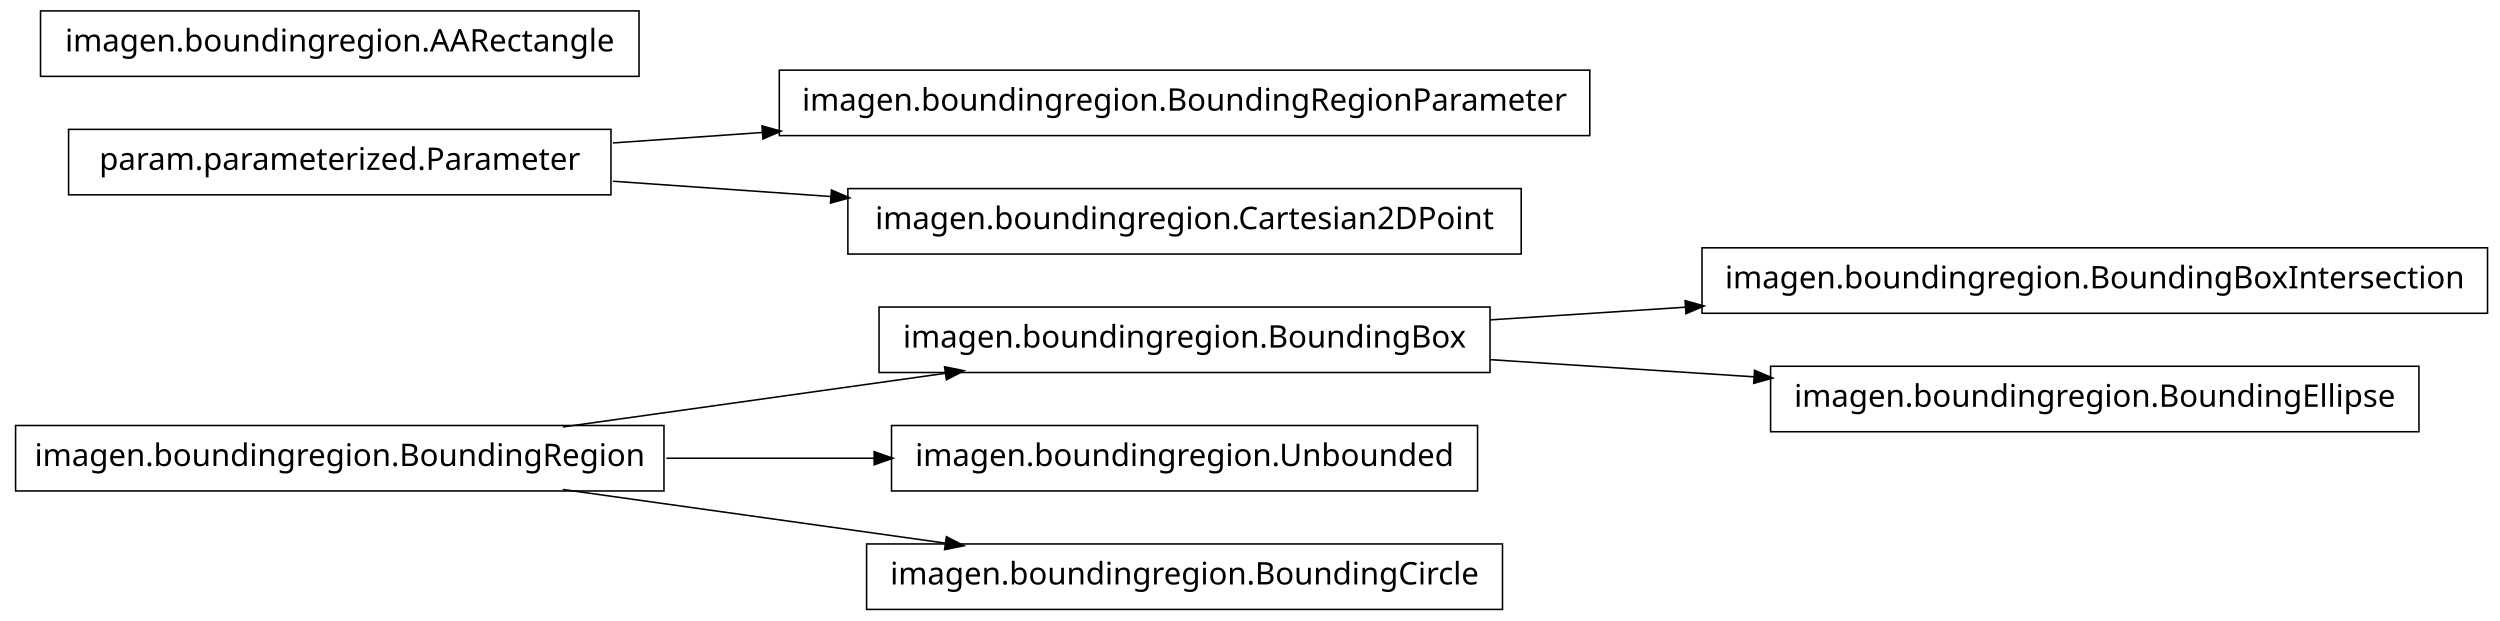
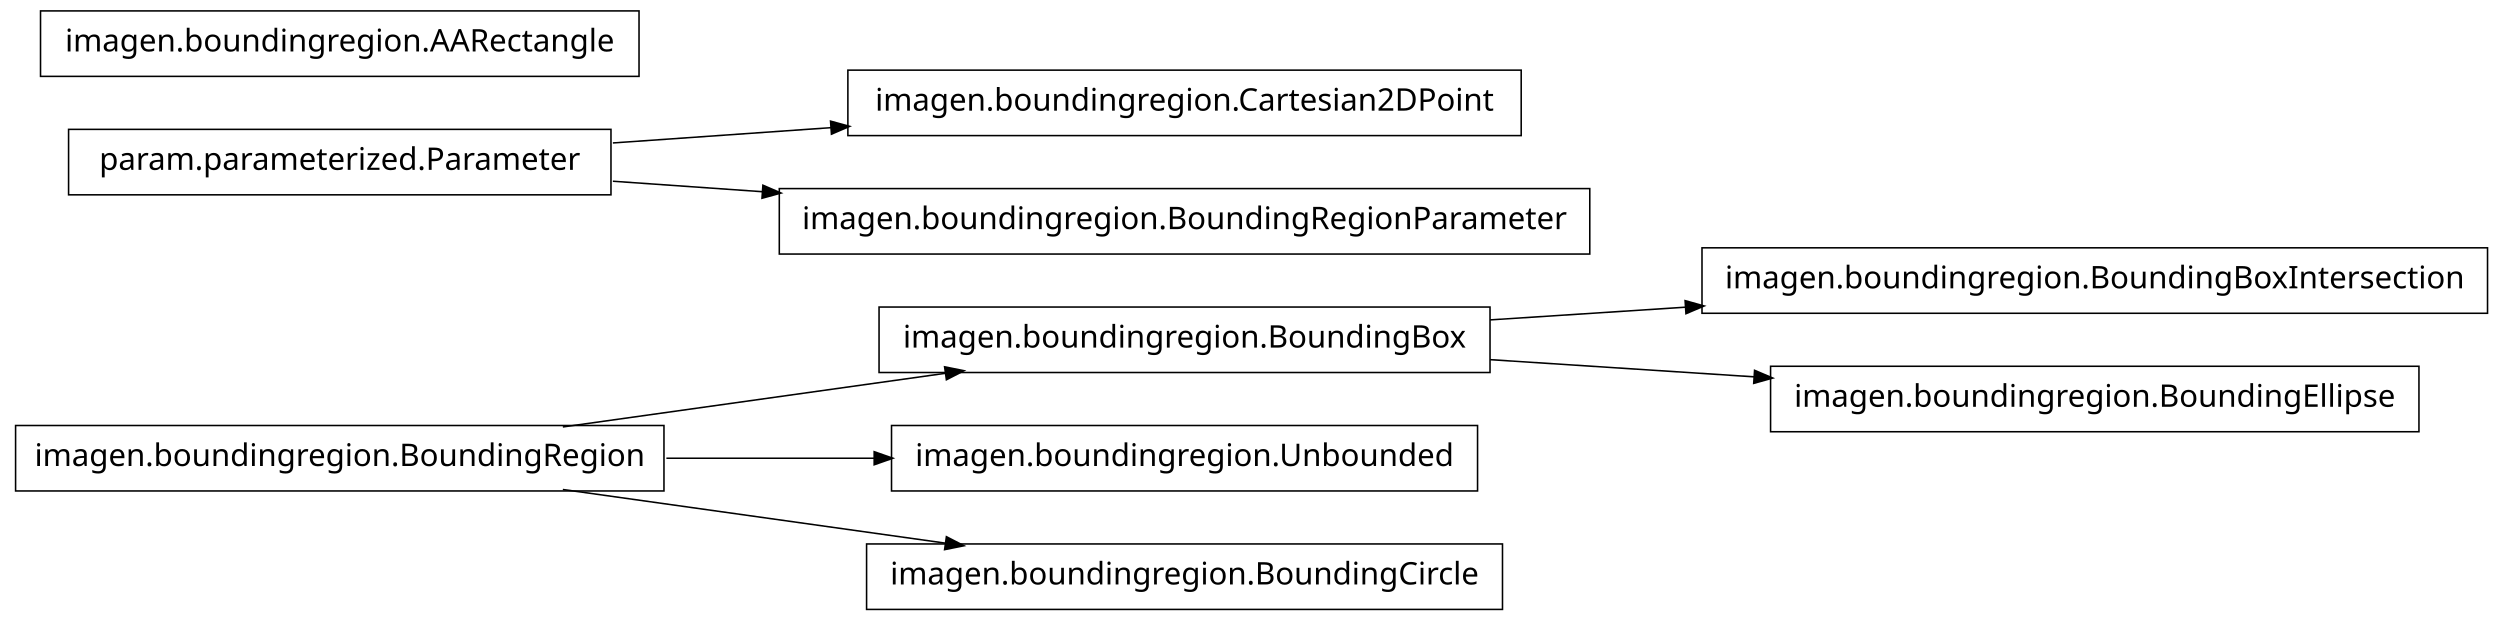
<svg xmlns="http://www.w3.org/2000/svg" width="802pt" height="199pt" viewBox="0.00 0.00 802.00 199.00">
  <g id="graph1" class="graph" transform="scale(1 1) rotate(0) translate(4 195)">
    <polygon fill="white" stroke="white" points="-4,5 -4,-195 799,-195 799,5 -4,5" />
    <g id="node1" class="node">
+       <polygon fill="none" stroke="black" stroke-width="0.5" points="794,-115.5 542,-115.5 542,-94.5 794,-94.5 794,-115.5" />
+       <text text-anchor="middle" x="668" y="-102.5" font-family="Vera" font-size="10.00">imagen.boundingregion.BoundingBoxIntersection</text>
+     </g>
+     <g id="node2" class="node">
      <polygon fill="none" stroke="black" stroke-width="0.5" points="474,-96.5 278,-96.5 278,-75.5 474,-75.5 474,-96.5" />
      <text text-anchor="middle" x="376" y="-83.5" font-family="Vera" font-size="10.00">imagen.boundingregion.BoundingBox</text>
    </g>
-     <g id="node4" class="node">
-       <polygon fill="none" stroke="black" stroke-width="0.5" points="794,-115.5 542,-115.5 542,-94.5 794,-94.5 794,-115.5" />
-       <text text-anchor="middle" x="668" y="-102.5" font-family="Vera" font-size="10.00">imagen.boundingregion.BoundingBoxIntersection</text>
-     </g>
-     <g id="edge4" class="edge">
+     <g id="edge2" class="edge">
      <path fill="none" stroke="black" stroke-width="0.5" d="M474.044,-92.38C494.214,-93.692 515.758,-95.094 536.882,-96.468" />
      <polygon fill="black" stroke="black" points="536.85,-98.22 541.953,-96.798 537.078,-94.727 536.85,-98.22" />
    </g>
    <g id="node6" class="node">
      <polygon fill="none" stroke="black" stroke-width="0.5" points="772,-77.5 564,-77.5 564,-56.5 772,-56.5 772,-77.5" />
      <text text-anchor="middle" x="668" y="-64.5" font-family="Vera" font-size="10.00">imagen.boundingregion.BoundingEllipse</text>
    </g>
    <g id="edge6" class="edge">
      <path fill="none" stroke="black" stroke-width="0.5" d="M474.044,-79.62C501.262,-77.849 530.98,-75.916 558.793,-74.106" />
      <polygon fill="black" stroke="black" points="559.088,-75.841 563.964,-73.769 558.86,-72.348 559.088,-75.841" />
    </g>
-     <g id="node2" class="node">
+     <g id="node4" class="node">
      <polygon fill="none" stroke="black" stroke-width="0.5" points="209,-58.5 1,-58.5 1,-37.5 209,-37.5 209,-58.5" />
      <text text-anchor="middle" x="105" y="-45.5" font-family="Vera" font-size="10.00">imagen.boundingregion.BoundingRegion</text>
    </g>
-     <g id="edge2" class="edge">
+     <g id="edge4" class="edge">
      <path fill="none" stroke="black" stroke-width="0.5" d="M176.557,-58.034C214.376,-63.337 260.819,-69.849 299.369,-75.255" />
      <polygon fill="black" stroke="black" points="299.318,-77.015 304.513,-75.976 299.804,-73.549 299.318,-77.015" />
    </g>
    <g id="node8" class="node">
      <polygon fill="none" stroke="black" stroke-width="0.5" points="470,-58.5 282,-58.5 282,-37.5 470,-37.5 470,-58.5" />
      <text text-anchor="middle" x="376" y="-45.5" font-family="Vera" font-size="10.00">imagen.boundingregion.Unbounded</text>
    </g>
    <g id="edge8" class="edge">
      <path fill="none" stroke="black" stroke-width="0.5" d="M209.776,-48C231.7,-48 254.757,-48 276.484,-48" />
      <polygon fill="black" stroke="black" points="276.682,-49.75 281.682,-48 276.682,-46.25 276.682,-49.75" />
    </g>
    <g id="node10" class="node">
      <polygon fill="none" stroke="black" stroke-width="0.5" points="478,-20.5 274,-20.5 274,0.5 478,0.5 478,-20.5" />
      <text text-anchor="middle" x="376" y="-7.5" font-family="Vera" font-size="10.00">imagen.boundingregion.BoundingCircle</text>
    </g>
    <g id="edge10" class="edge">
      <path fill="none" stroke="black" stroke-width="0.5" d="M176.557,-37.966C214.376,-32.663 260.819,-26.151 299.369,-20.745" />
      <polygon fill="black" stroke="black" points="299.804,-22.451 304.513,-20.024 299.318,-18.985 299.804,-22.451" />
    </g>
    <g id="node12" class="node">
-       <polygon fill="none" stroke="black" stroke-width="0.5" points="506,-172.5 246,-172.5 246,-151.5 506,-151.5 506,-172.5" />
-       <text text-anchor="middle" x="376" y="-159.5" font-family="Vera" font-size="10.00">imagen.boundingregion.BoundingRegionParameter</text>
+       <polygon fill="none" stroke="black" stroke-width="0.5" points="484,-172.5 268,-172.5 268,-151.5 484,-151.5 484,-172.5" />
+       <text text-anchor="middle" x="376" y="-159.5" font-family="Vera" font-size="10.00">imagen.boundingregion.Cartesian2DPoint</text>
    </g>
    <g id="node13" class="node">
      <polygon fill="none" stroke="black" stroke-width="0.5" points="192,-153.5 18,-153.5 18,-132.5 192,-132.5 192,-153.5" />
      <text text-anchor="middle" x="105" y="-140.5" font-family="Vera" font-size="10.00">param.parameterized.Parameter</text>
    </g>
    <g id="edge12" class="edge">
-       <path fill="none" stroke="black" stroke-width="0.5" d="M192.612,-149.143C208.028,-150.223 224.392,-151.371 240.752,-152.518" />
-       <polygon fill="black" stroke="black" points="240.718,-154.27 245.828,-152.874 240.963,-150.778 240.718,-154.27" />
+       <path fill="none" stroke="black" stroke-width="0.5" d="M192.612,-149.143C214.989,-150.711 239.367,-152.421 262.826,-154.065" />
+       <polygon fill="black" stroke="black" points="262.707,-155.811 267.817,-154.415 262.952,-152.32 262.707,-155.811" />
    </g>
    <g id="node15" class="node">
-       <polygon fill="none" stroke="black" stroke-width="0.5" points="484,-134.5 268,-134.5 268,-113.5 484,-113.5 484,-134.5" />
-       <text text-anchor="middle" x="376" y="-121.5" font-family="Vera" font-size="10.00">imagen.boundingregion.Cartesian2DPoint</text>
+       <polygon fill="none" stroke="black" stroke-width="0.5" points="506,-134.5 246,-134.5 246,-113.5 506,-113.5 506,-134.5" />
+       <text text-anchor="middle" x="376" y="-121.5" font-family="Vera" font-size="10.00">imagen.boundingregion.BoundingRegionParameter</text>
    </g>
    <g id="edge14" class="edge">
-       <path fill="none" stroke="black" stroke-width="0.5" d="M192.612,-136.857C214.989,-135.289 239.367,-133.579 262.826,-131.935" />
-       <polygon fill="black" stroke="black" points="262.952,-133.68 267.817,-131.585 262.707,-130.189 262.952,-133.68" />
+       <path fill="none" stroke="black" stroke-width="0.5" d="M192.612,-136.857C208.028,-135.777 224.392,-134.629 240.752,-133.482" />
+       <polygon fill="black" stroke="black" points="240.963,-135.222 245.828,-133.126 240.718,-131.73 240.963,-135.222" />
    </g>
    <g id="node17" class="node">
      <polygon fill="none" stroke="black" stroke-width="0.5" points="201,-191.5 9,-191.5 9,-170.5 201,-170.5 201,-191.5" />
      <text text-anchor="middle" x="105" y="-178.5" font-family="Vera" font-size="10.00">imagen.boundingregion.AARectangle</text>
    </g>
  </g>
</svg>
